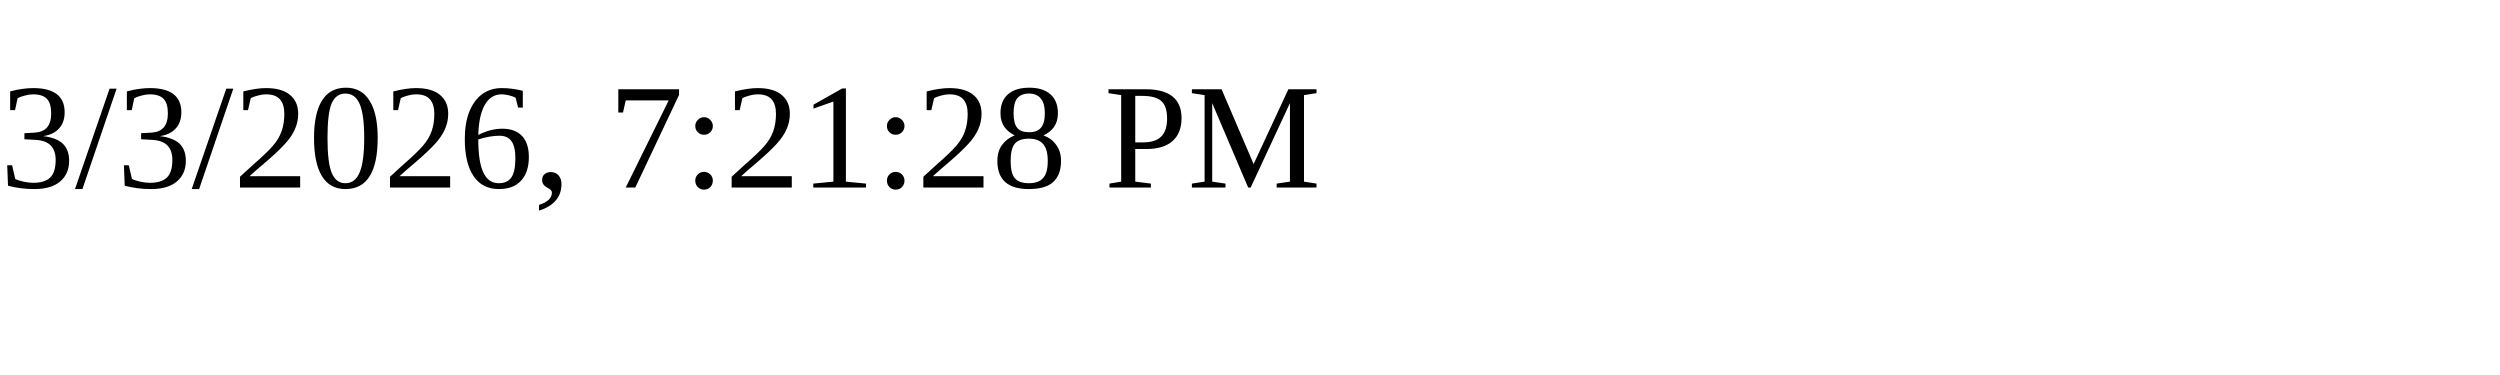
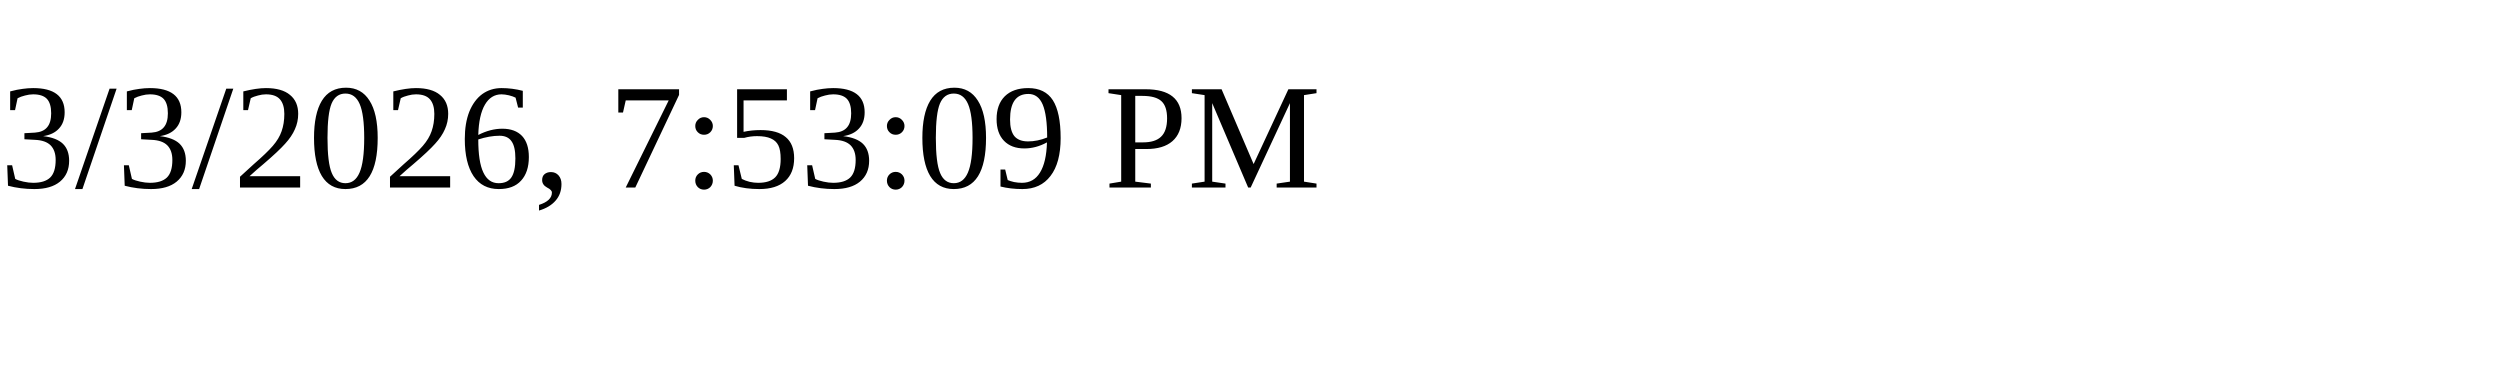
<svg xmlns="http://www.w3.org/2000/svg" height="30" width="200">
-   <text x="0" y="15">3/3/2026, 7:21:28 PM</text>
+   <text x="0" y="15">3/3/2026, 7:53:09 PM</text>
</svg>
